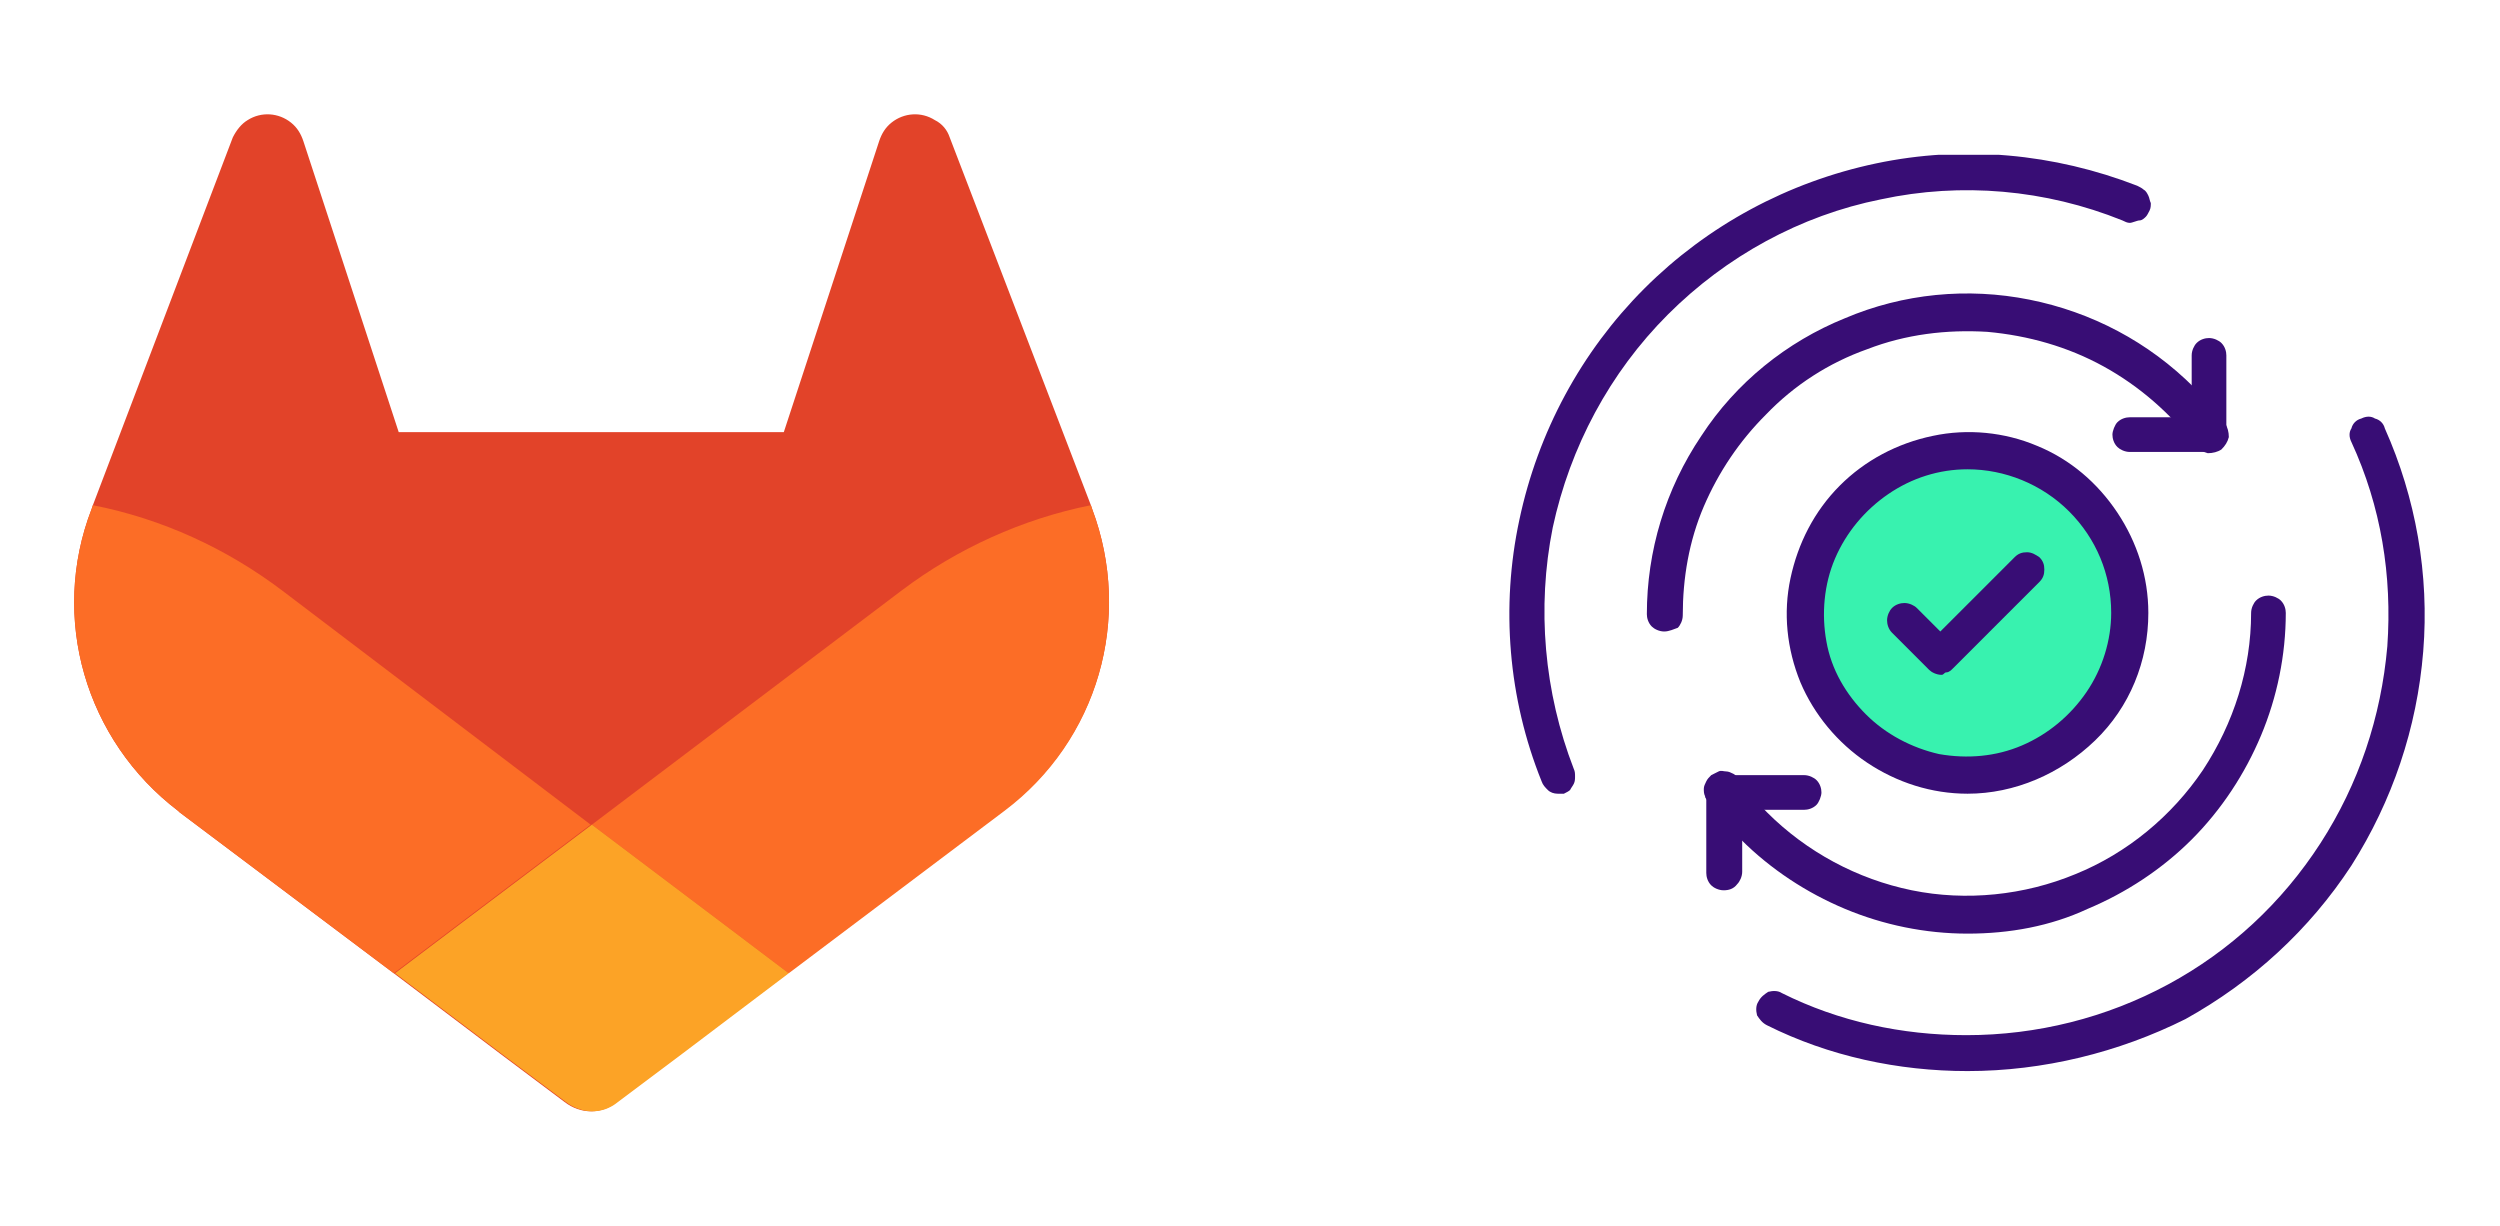
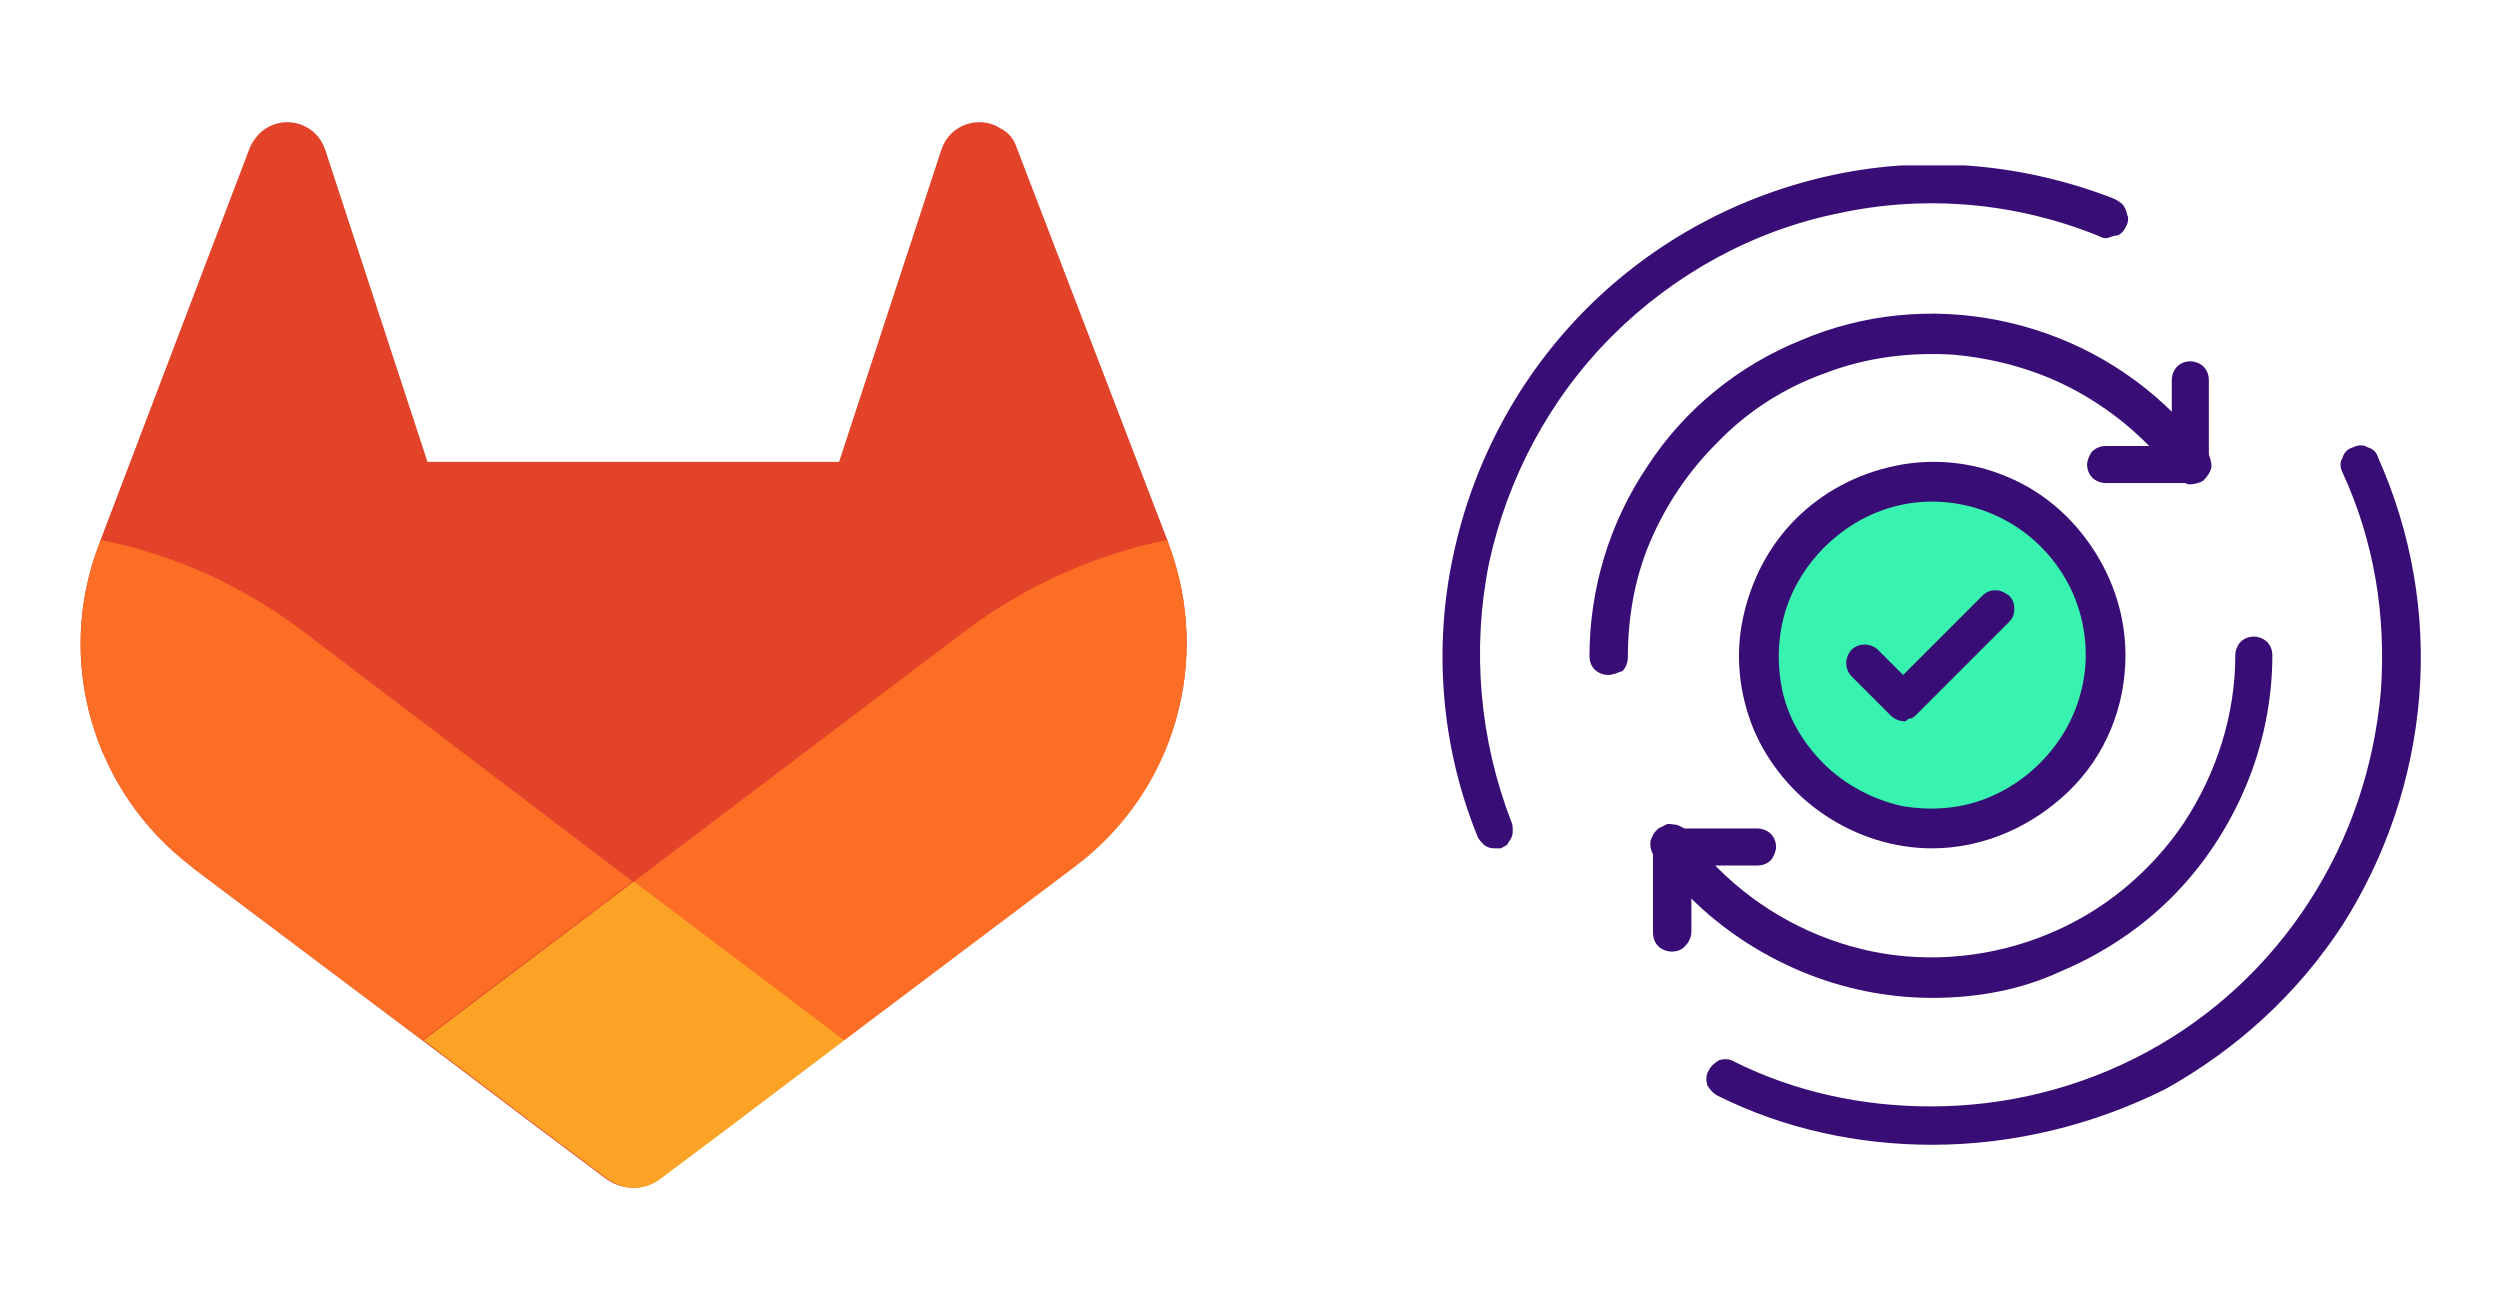
- <svg xmlns="http://www.w3.org/2000/svg" xmlns:xlink="http://www.w3.org/1999/xlink" version="1.1" id="Layer_1" x="0px" y="0px" viewBox="0 0 201.9 99" style="enable-background:new 0 0 201.9 99;" xml:space="preserve">
+ <svg xmlns="http://www.w3.org/2000/svg" xmlns:xlink="http://www.w3.org/1999/xlink" version="1.1" id="Layer_1" x="0px" y="0px" viewBox="0 0 188.9 99" style="enable-background:new 0 0 188.9 99;" xml:space="preserve">
  <style type="text/css">
	.st0{clip-path:url(#SVGID_2_);}
	.st1{fill:#38F2AF;}
	.st2{fill:#380D75;}
	.st3{fill:#E24329;}
	.st4{fill:#FC6D26;}
	.st5{fill:#FCA326;}
</style>
  <g>
    <g>
-       <defs>
-         <rect id="SVGID_1_" x="121.8" y="12.5" width="74" height="74" />
-       </defs>
-       <clipPath id="SVGID_2_">
-         <use xlink:href="#SVGID_1_" style="overflow:visible;" />
-       </clipPath>
-       <g class="st0">
-         <path class="st1" d="M158.9,62.6c7.2,0,13.1-5.9,13.1-13.1s-5.9-13.1-13.1-13.1c-7.2,0-13.1,5.9-13.1,13.1S151.6,62.6,158.9,62.6     z" />
-         <path class="st2" d="M125.8,64.1c-0.3,0-0.6-0.1-0.8-0.3c-0.2-0.2-0.4-0.4-0.5-0.7c-2.7-6.7-3.3-14.1-1.8-21.1     c1.5-7.1,5-13.6,10.1-18.7c5.1-5.1,11.6-8.6,18.7-10.1c7.1-1.5,14.4-0.8,21.1,1.8c0.2,0.1,0.4,0.2,0.5,0.3     c0.2,0.1,0.3,0.3,0.4,0.5c0.1,0.2,0.1,0.4,0.2,0.6c0,0.2,0,0.4-0.1,0.6c-0.1,0.2-0.2,0.4-0.3,0.5c-0.1,0.1-0.3,0.3-0.5,0.3     S172.2,18,172,18c-0.2,0-0.4-0.1-0.6-0.2c-6.2-2.5-13-3.1-19.5-1.7c-6.5,1.3-12.5,4.6-17.2,9.3c-4.7,4.7-7.9,10.7-9.3,17.2     c-1.3,6.5-0.7,13.3,1.7,19.5c0.1,0.2,0.1,0.4,0.1,0.6c0,0.2,0,0.4-0.1,0.6c-0.1,0.2-0.2,0.3-0.3,0.5c-0.1,0.1-0.3,0.2-0.5,0.3     C126.2,64.1,126,64.1,125.8,64.1z" />
-         <path class="st2" d="M158.9,86.5c-5.6,0-11.2-1.2-16.2-3.7c-0.4-0.2-0.6-0.5-0.8-0.8c-0.1-0.4-0.1-0.8,0.1-1.1     c0.2-0.4,0.5-0.6,0.8-0.8c0.4-0.1,0.8-0.1,1.1,0.1c4.6,2.3,9.7,3.4,14.9,3.4c5.7,0,11.3-1.4,16.3-4.1s9.2-6.6,12.3-11.4     c3.1-4.8,4.9-10.2,5.4-15.9c0.4-5.7-0.5-11.3-2.9-16.5c-0.2-0.4-0.2-0.8,0-1.1c0.1-0.4,0.4-0.7,0.8-0.8c0.4-0.2,0.8-0.2,1.1,0     c0.4,0.1,0.7,0.4,0.8,0.8c2.5,5.6,3.6,11.8,3.1,18c-0.5,6.2-2.5,12.1-5.8,17.3c-3.4,5.2-8,9.4-13.4,12.4     C171.1,85,165,86.5,158.9,86.5z" />
-         <path class="st2" d="M134.4,51c-0.4,0-0.8-0.2-1-0.4c-0.3-0.3-0.4-0.7-0.4-1c0-5.1,1.5-10.1,4.4-14.4c2.8-4.3,6.9-7.6,11.6-9.5     c4.7-2,9.9-2.5,14.9-1.5c5,1,9.6,3.4,13.3,7.1c0.9,0.9,1.7,1.9,2.5,2.9c0.2,0.3,0.3,0.7,0.3,1.1c-0.1,0.4-0.3,0.7-0.6,1     c-0.3,0.2-0.7,0.3-1.1,0.3c-0.4-0.1-0.7-0.3-1-0.6c-2-2.6-4.5-4.8-7.4-6.4c-2.9-1.6-6.1-2.5-9.4-2.8c-3.3-0.2-6.6,0.2-9.7,1.4     c-3.1,1.1-5.9,2.9-8.2,5.3c-2.1,2.1-3.8,4.6-5,7.4c-1.2,2.8-1.7,5.8-1.7,8.8c0,0.4-0.2,0.8-0.4,1C135.2,50.8,134.8,51,134.4,51z" />
-         <path class="st2" d="M158.9,75.4c-3.4,0-6.8-0.7-9.9-2c-3.1-1.3-6-3.2-8.4-5.6c-0.9-0.9-1.8-1.9-2.6-3c-0.1-0.2-0.3-0.3-0.3-0.5     c-0.1-0.2-0.1-0.4-0.1-0.6c0-0.2,0.1-0.4,0.2-0.6c0.1-0.2,0.2-0.3,0.4-0.5c0.2-0.1,0.4-0.2,0.6-0.3s0.4,0,0.6,0     c0.2,0,0.4,0.1,0.6,0.2c0.2,0.1,0.3,0.3,0.4,0.5c0.7,0.9,1.5,1.8,2.3,2.6c3.2,3.2,7.3,5.4,11.7,6.3c4.4,0.9,9.1,0.4,13.2-1.3     c4.2-1.7,7.8-4.7,10.3-8.4c2.5-3.8,3.9-8.2,3.9-12.7c0-0.4,0.2-0.8,0.4-1c0.3-0.3,0.7-0.4,1-0.4c0.4,0,0.8,0.2,1,0.4     c0.3,0.3,0.4,0.7,0.4,1c0,3.4-0.7,6.8-2,9.9c-1.3,3.1-3.2,6-5.6,8.4c-2.4,2.4-5.3,4.3-8.4,5.6C165.6,74.8,162.3,75.4,158.9,75.4z     " />
-         <path class="st2" d="M158.9,64.1c-2.9,0-5.7-0.9-8.1-2.5c-2.4-1.6-4.3-3.9-5.4-6.5c-1.1-2.7-1.4-5.6-0.8-8.4s1.9-5.4,4-7.5     c2-2,4.6-3.4,7.5-4c2.8-0.6,5.8-0.3,8.4,0.8c2.7,1.1,4.9,3,6.5,5.4c1.6,2.4,2.5,5.2,2.5,8.1c0,3.9-1.5,7.6-4.3,10.3     C166.4,62.5,162.7,64.1,158.9,64.1z M158.9,37.9c-2.3,0-4.5,0.7-6.4,2c-1.9,1.3-3.4,3.1-4.3,5.2c-0.9,2.1-1.1,4.5-0.7,6.7     c0.4,2.3,1.6,4.3,3.2,5.9c1.6,1.6,3.7,2.7,5.9,3.2c2.3,0.4,4.6,0.2,6.7-0.7c2.1-0.9,3.9-2.4,5.2-4.3c1.3-1.9,2-4.2,2-6.4     c0-3.1-1.2-6-3.4-8.2C164.9,39.1,161.9,37.9,158.9,37.9z" />
-         <path class="st2" d="M156.8,54.5c-0.4,0-0.8-0.2-1-0.4l-3-3c-0.3-0.3-0.4-0.7-0.4-1c0-0.4,0.2-0.8,0.4-1c0.3-0.3,0.7-0.4,1-0.4     c0.4,0,0.8,0.2,1,0.4l1.9,1.9l6-6c0.3-0.3,0.6-0.4,1-0.4c0.4,0,0.7,0.2,1,0.4c0.3,0.3,0.4,0.6,0.4,1c0,0.4-0.1,0.7-0.4,1l-7,7     c-0.1,0.1-0.3,0.3-0.5,0.3S157,54.5,156.8,54.5z" />
-         <path class="st2" d="M178.5,36.5H172c-0.4,0-0.8-0.2-1-0.4c-0.3-0.3-0.4-0.7-0.4-1s0.2-0.8,0.4-1c0.3-0.3,0.7-0.4,1-0.4h5v-5     c0-0.4,0.2-0.8,0.4-1c0.3-0.3,0.7-0.4,1-0.4c0.4,0,0.8,0.2,1,0.4c0.3,0.3,0.4,0.7,0.4,1V35c0,0.4-0.2,0.8-0.4,1     C179.3,36.3,178.9,36.5,178.5,36.5z" />
-         <path class="st2" d="M139.2,71.9c-0.4,0-0.8-0.2-1-0.4c-0.3-0.3-0.4-0.7-0.4-1v-6.5c0-0.4,0.2-0.8,0.4-1c0.3-0.3,0.7-0.4,1-0.4     h6.5c0.4,0,0.8,0.2,1,0.4c0.3,0.3,0.4,0.7,0.4,1s-0.2,0.8-0.4,1c-0.3,0.3-0.7,0.4-1,0.4h-5v5c0,0.4-0.2,0.8-0.4,1     C140,71.8,139.6,71.9,139.2,71.9z" />
+       <g>
+         <defs>
+           <rect id="SVGID_1_" x="108.9" y="12.5" width="74" height="74" />
+         </defs>
+         <clipPath id="SVGID_2_">
+           <use xlink:href="#SVGID_1_" style="overflow:visible;" />
+         </clipPath>
+         <g class="st0">
+           <path class="st1" d="M146,62.6c7.2,0,13.1-5.9,13.1-13.1s-5.9-13.1-13.1-13.1c-7.2,0-13.1,5.9-13.1,13.1S138.7,62.6,146,62.6z" />
+           <path class="st2" d="M112.9,64.1c-0.3,0-0.6-0.1-0.8-0.3c-0.2-0.2-0.4-0.4-0.5-0.7c-2.7-6.7-3.3-14.1-1.8-21.1      c1.5-7.1,5-13.6,10.1-18.7s11.6-8.6,18.7-10.1c7.1-1.5,14.4-0.8,21.1,1.8c0.2,0.1,0.4,0.2,0.5,0.3c0.2,0.1,0.3,0.3,0.4,0.5      c0.1,0.2,0.1,0.4,0.2,0.6c0,0.2,0,0.4-0.1,0.6s-0.2,0.4-0.3,0.5s-0.3,0.3-0.5,0.3s-0.6,0.2-0.8,0.2s-0.4-0.1-0.6-0.2      c-6.2-2.5-13-3.1-19.5-1.7c-6.5,1.3-12.5,4.6-17.2,9.3s-7.9,10.7-9.3,17.2c-1.3,6.5-0.7,13.3,1.7,19.5c0.1,0.2,0.1,0.4,0.1,0.6      c0,0.2,0,0.4-0.1,0.6c-0.1,0.2-0.2,0.3-0.3,0.5c-0.1,0.1-0.3,0.2-0.5,0.3C113.3,64.1,113.1,64.1,112.9,64.1z" />
+           <path class="st2" d="M146,86.5c-5.6,0-11.2-1.2-16.2-3.7c-0.4-0.2-0.6-0.5-0.8-0.8c-0.1-0.4-0.1-0.8,0.1-1.1      c0.2-0.4,0.5-0.6,0.8-0.8c0.4-0.1,0.8-0.1,1.1,0.1c4.6,2.3,9.7,3.4,14.9,3.4c5.7,0,11.3-1.4,16.3-4.1s9.2-6.6,12.3-11.4      s4.9-10.2,5.4-15.9c0.4-5.7-0.5-11.3-2.9-16.5c-0.2-0.4-0.2-0.8,0-1.1c0.1-0.4,0.4-0.7,0.8-0.8c0.4-0.2,0.8-0.2,1.1,0      c0.4,0.1,0.7,0.4,0.8,0.8c2.5,5.6,3.6,11.8,3.1,18s-2.5,12.1-5.8,17.3c-3.4,5.2-8,9.4-13.4,12.4C158.2,85,152.1,86.5,146,86.5z" />
+           <path class="st2" d="M121.5,51c-0.4,0-0.8-0.2-1-0.4c-0.3-0.3-0.4-0.7-0.4-1c0-5.1,1.5-10.1,4.4-14.4c2.8-4.3,6.9-7.6,11.6-9.5      c4.7-2,9.9-2.5,14.9-1.5s9.6,3.4,13.3,7.1c0.9,0.9,1.7,1.9,2.5,2.9c0.2,0.3,0.3,0.7,0.3,1.1c-0.1,0.4-0.3,0.7-0.6,1      c-0.3,0.2-0.7,0.3-1.1,0.3c-0.4-0.1-0.7-0.3-1-0.6c-2-2.6-4.5-4.8-7.4-6.4s-6.1-2.5-9.4-2.8c-3.3-0.2-6.6,0.2-9.7,1.4      c-3.1,1.1-5.9,2.9-8.2,5.3c-2.1,2.1-3.8,4.6-5,7.4c-1.2,2.8-1.7,5.8-1.7,8.8c0,0.4-0.2,0.8-0.4,1C122.3,50.8,121.9,51,121.5,51z      " />
+           <path class="st2" d="M146,75.4c-3.4,0-6.8-0.7-9.9-2c-3.1-1.3-6-3.2-8.4-5.6c-0.9-0.9-1.8-1.9-2.6-3c-0.1-0.2-0.3-0.3-0.3-0.5      c-0.1-0.2-0.1-0.4-0.1-0.6c0-0.2,0.1-0.4,0.2-0.6c0.1-0.2,0.2-0.3,0.4-0.5c0.2-0.1,0.4-0.2,0.6-0.3s0.4,0,0.6,0      c0.2,0,0.4,0.1,0.6,0.2c0.2,0.1,0.3,0.3,0.4,0.5c0.7,0.9,1.5,1.8,2.3,2.6c3.2,3.2,7.3,5.4,11.7,6.3s9.1,0.4,13.2-1.3      c4.2-1.7,7.8-4.7,10.3-8.4c2.5-3.8,3.9-8.2,3.9-12.7c0-0.4,0.2-0.8,0.4-1c0.3-0.3,0.7-0.4,1-0.4c0.4,0,0.8,0.2,1,0.4      c0.3,0.3,0.4,0.7,0.4,1c0,3.4-0.7,6.8-2,9.9s-3.2,6-5.6,8.4c-2.4,2.4-5.3,4.3-8.4,5.6C152.7,74.8,149.4,75.4,146,75.4z" />
+           <path class="st2" d="M146,64.1c-2.9,0-5.7-0.9-8.1-2.5c-2.4-1.6-4.3-3.9-5.4-6.5c-1.1-2.7-1.4-5.6-0.8-8.4s1.9-5.4,4-7.5      c2-2,4.6-3.4,7.5-4c2.8-0.6,5.8-0.3,8.4,0.8c2.7,1.1,4.9,3,6.5,5.4s2.5,5.2,2.5,8.1c0,3.9-1.5,7.6-4.3,10.3      C153.5,62.5,149.8,64.1,146,64.1z M146,37.9c-2.3,0-4.5,0.7-6.4,2s-3.4,3.1-4.3,5.2c-0.9,2.1-1.1,4.5-0.7,6.7      c0.4,2.3,1.6,4.3,3.2,5.9c1.6,1.6,3.7,2.7,5.9,3.2c2.3,0.4,4.6,0.2,6.7-0.7c2.1-0.9,3.9-2.4,5.2-4.3c1.3-1.9,2-4.2,2-6.4      c0-3.1-1.2-6-3.4-8.2C152,39.1,149,37.9,146,37.9z" />
+           <path class="st2" d="M143.9,54.5c-0.4,0-0.8-0.2-1-0.4l-3-3c-0.3-0.3-0.4-0.7-0.4-1c0-0.4,0.2-0.8,0.4-1c0.3-0.3,0.7-0.4,1-0.4      c0.4,0,0.8,0.2,1,0.4l1.9,1.9l6-6c0.3-0.3,0.6-0.4,1-0.4s0.7,0.2,1,0.4c0.3,0.3,0.4,0.6,0.4,1s-0.1,0.7-0.4,1l-7,7      c-0.1,0.1-0.3,0.3-0.5,0.3S144.1,54.5,143.9,54.5z" />
+           <path class="st2" d="M165.6,36.5h-6.5c-0.4,0-0.8-0.2-1-0.4c-0.3-0.3-0.4-0.7-0.4-1s0.2-0.8,0.4-1c0.3-0.3,0.7-0.4,1-0.4h5v-5      c0-0.4,0.2-0.8,0.4-1c0.3-0.3,0.7-0.4,1-0.4c0.4,0,0.8,0.2,1,0.4c0.3,0.3,0.4,0.7,0.4,1V35c0,0.4-0.2,0.8-0.4,1      C166.4,36.3,166,36.5,165.6,36.5z" />
+           <path class="st2" d="M126.3,71.9c-0.4,0-0.8-0.2-1-0.4c-0.3-0.3-0.4-0.7-0.4-1V64c0-0.4,0.2-0.8,0.4-1c0.3-0.3,0.7-0.4,1-0.4      h6.5c0.4,0,0.8,0.2,1,0.4c0.3,0.3,0.4,0.7,0.4,1c0,0.3-0.2,0.8-0.4,1c-0.3,0.3-0.7,0.4-1,0.4h-5v5c0,0.4-0.2,0.8-0.4,1      C127.1,71.8,126.7,71.9,126.3,71.9z" />
+         </g>
      </g>
    </g>
    <g id="LOGO">
-       <path class="st3" d="M88.2,41.1l-0.1-0.3L76.7,11.1c-0.2-0.6-0.6-1.1-1.2-1.4C74.4,9,73,9.1,72,9.9c-0.5,0.4-0.8,0.9-1,1.5    l-7.7,23.5H32.2l-7.7-23.5c-0.2-0.6-0.5-1.1-1-1.5c-1-0.8-2.4-0.9-3.5-0.2c-0.5,0.3-0.9,0.8-1.2,1.4L7.5,40.8l-0.1,0.3    c-3.4,8.8-0.5,18.7,7,24.4l0,0l0.1,0.1l17.3,13l8.6,6.5l5.2,3.9c1.3,1,3,1,4.2,0l5.2-3.9l8.6-6.5l17.4-13.1l0,0    C88.7,59.8,91.5,49.9,88.2,41.1z" />
-       <path class="st4" d="M88.2,41.1l-0.1-0.3c-5.5,1.1-10.8,3.5-15.3,6.9l-25,18.9c8.5,6.4,15.9,12,15.9,12l17.4-13.1l0,0    C88.7,59.8,91.5,49.9,88.2,41.1z" />
-       <path class="st5" d="M31.9,78.6l8.6,6.5l5.2,3.9c1.3,1,3,1,4.2,0l5.2-3.9l8.6-6.5c0,0-7.4-5.6-15.9-12    C39.3,73,31.9,78.6,31.9,78.6z" />
-       <path class="st4" d="M22.8,47.7c-4.5-3.4-9.7-5.8-15.3-6.9l-0.1,0.3c-3.4,8.8-0.5,18.7,7,24.4l0,0l0.1,0.1l17.3,13    c0,0,7.4-5.6,15.9-12L22.8,47.7z" />
+       <path class="st3" d="M88.3,41.1l-0.1-0.3L76.8,11.1c-0.2-0.6-0.6-1.1-1.2-1.4c-1.1-0.7-2.5-0.6-3.5,0.2c-0.5,0.4-0.8,0.9-1,1.5    l-7.7,23.5H32.3l-7.7-23.5c-0.2-0.6-0.5-1.1-1-1.5c-1-0.8-2.4-0.9-3.5-0.2c-0.5,0.3-0.9,0.8-1.2,1.4L7.6,40.8l-0.1,0.3    c-3.4,8.8-0.5,18.7,7,24.4l0,0l0.1,0.1l17.3,13l8.6,6.5l5.2,3.9c1.3,1,3,1,4.2,0l5.2-3.9l8.6-6.5l17.4-13.1l0,0    C88.8,59.8,91.6,49.9,88.3,41.1z" />
+       <path class="st4" d="M88.3,41.1l-0.1-0.3c-5.5,1.1-10.8,3.5-15.3,6.9l-25,18.9c8.5,6.4,15.9,12,15.9,12l17.4-13.1l0,0    C88.8,59.8,91.6,49.9,88.3,41.1z" />
+       <path class="st5" d="M32,78.6l8.6,6.5l5.2,3.9c1.3,1,3,1,4.2,0l5.2-3.9l8.6-6.5c0,0-7.4-5.6-15.9-12C39.4,73,32,78.6,32,78.6z" />
+       <path class="st4" d="M22.9,47.7c-4.5-3.4-9.7-5.8-15.3-6.9l-0.1,0.3c-3.4,8.8-0.5,18.7,7,24.4l0,0l0.1,0.1l17.3,13    c0,0,7.4-5.6,15.9-12L22.9,47.7z" />
    </g>
  </g>
</svg>
